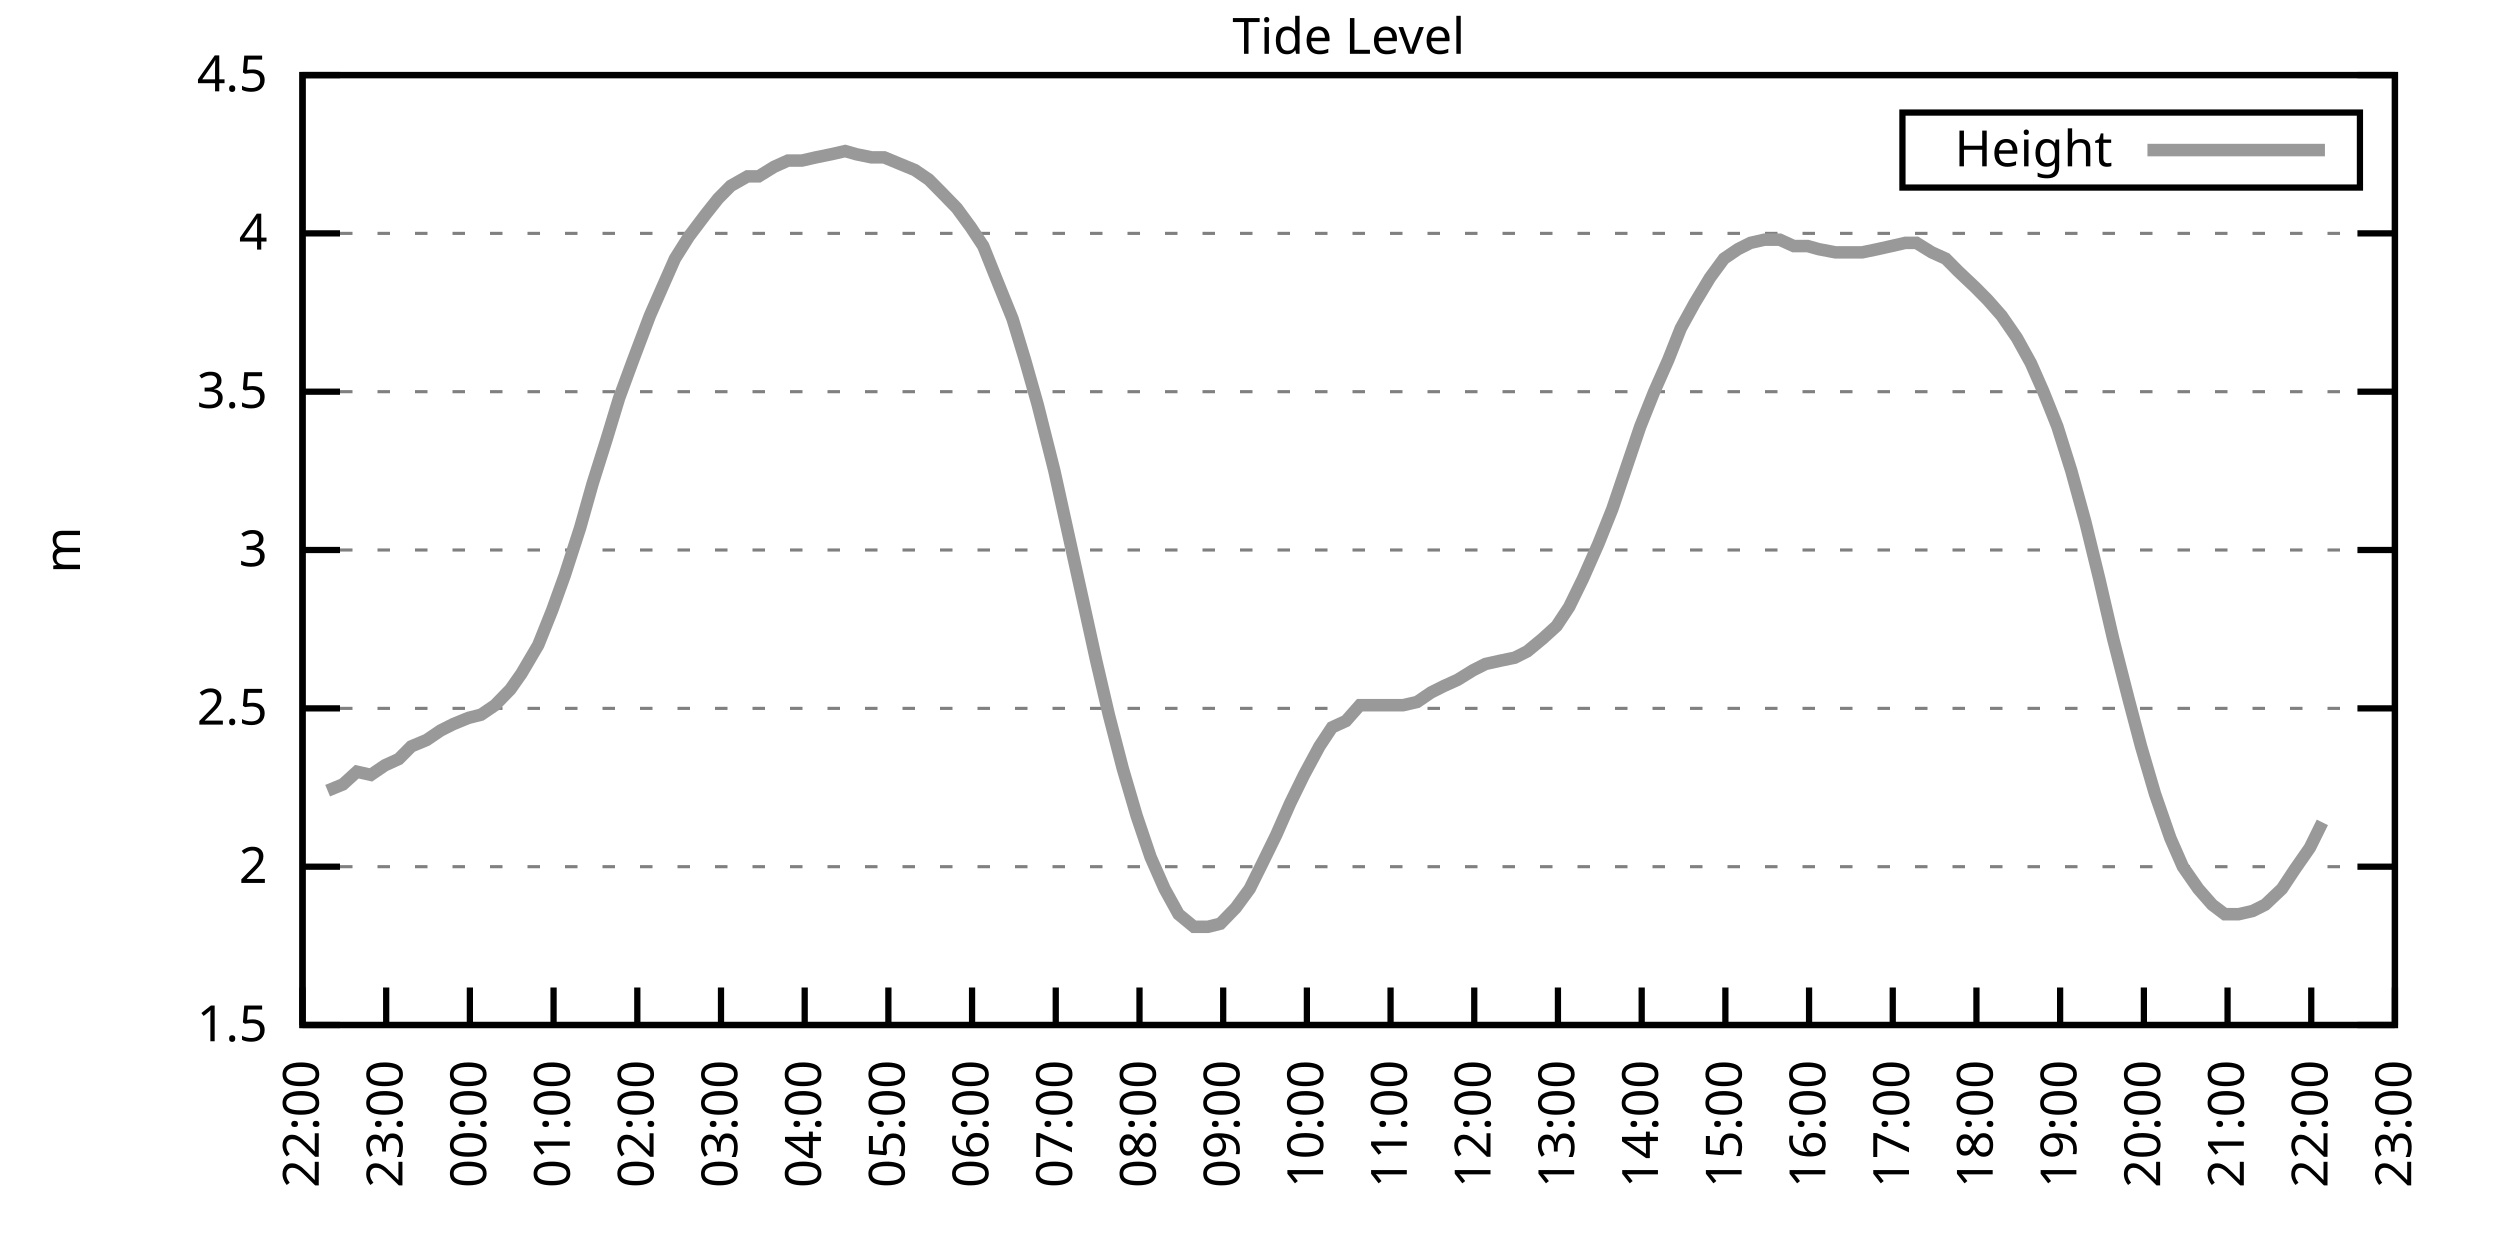
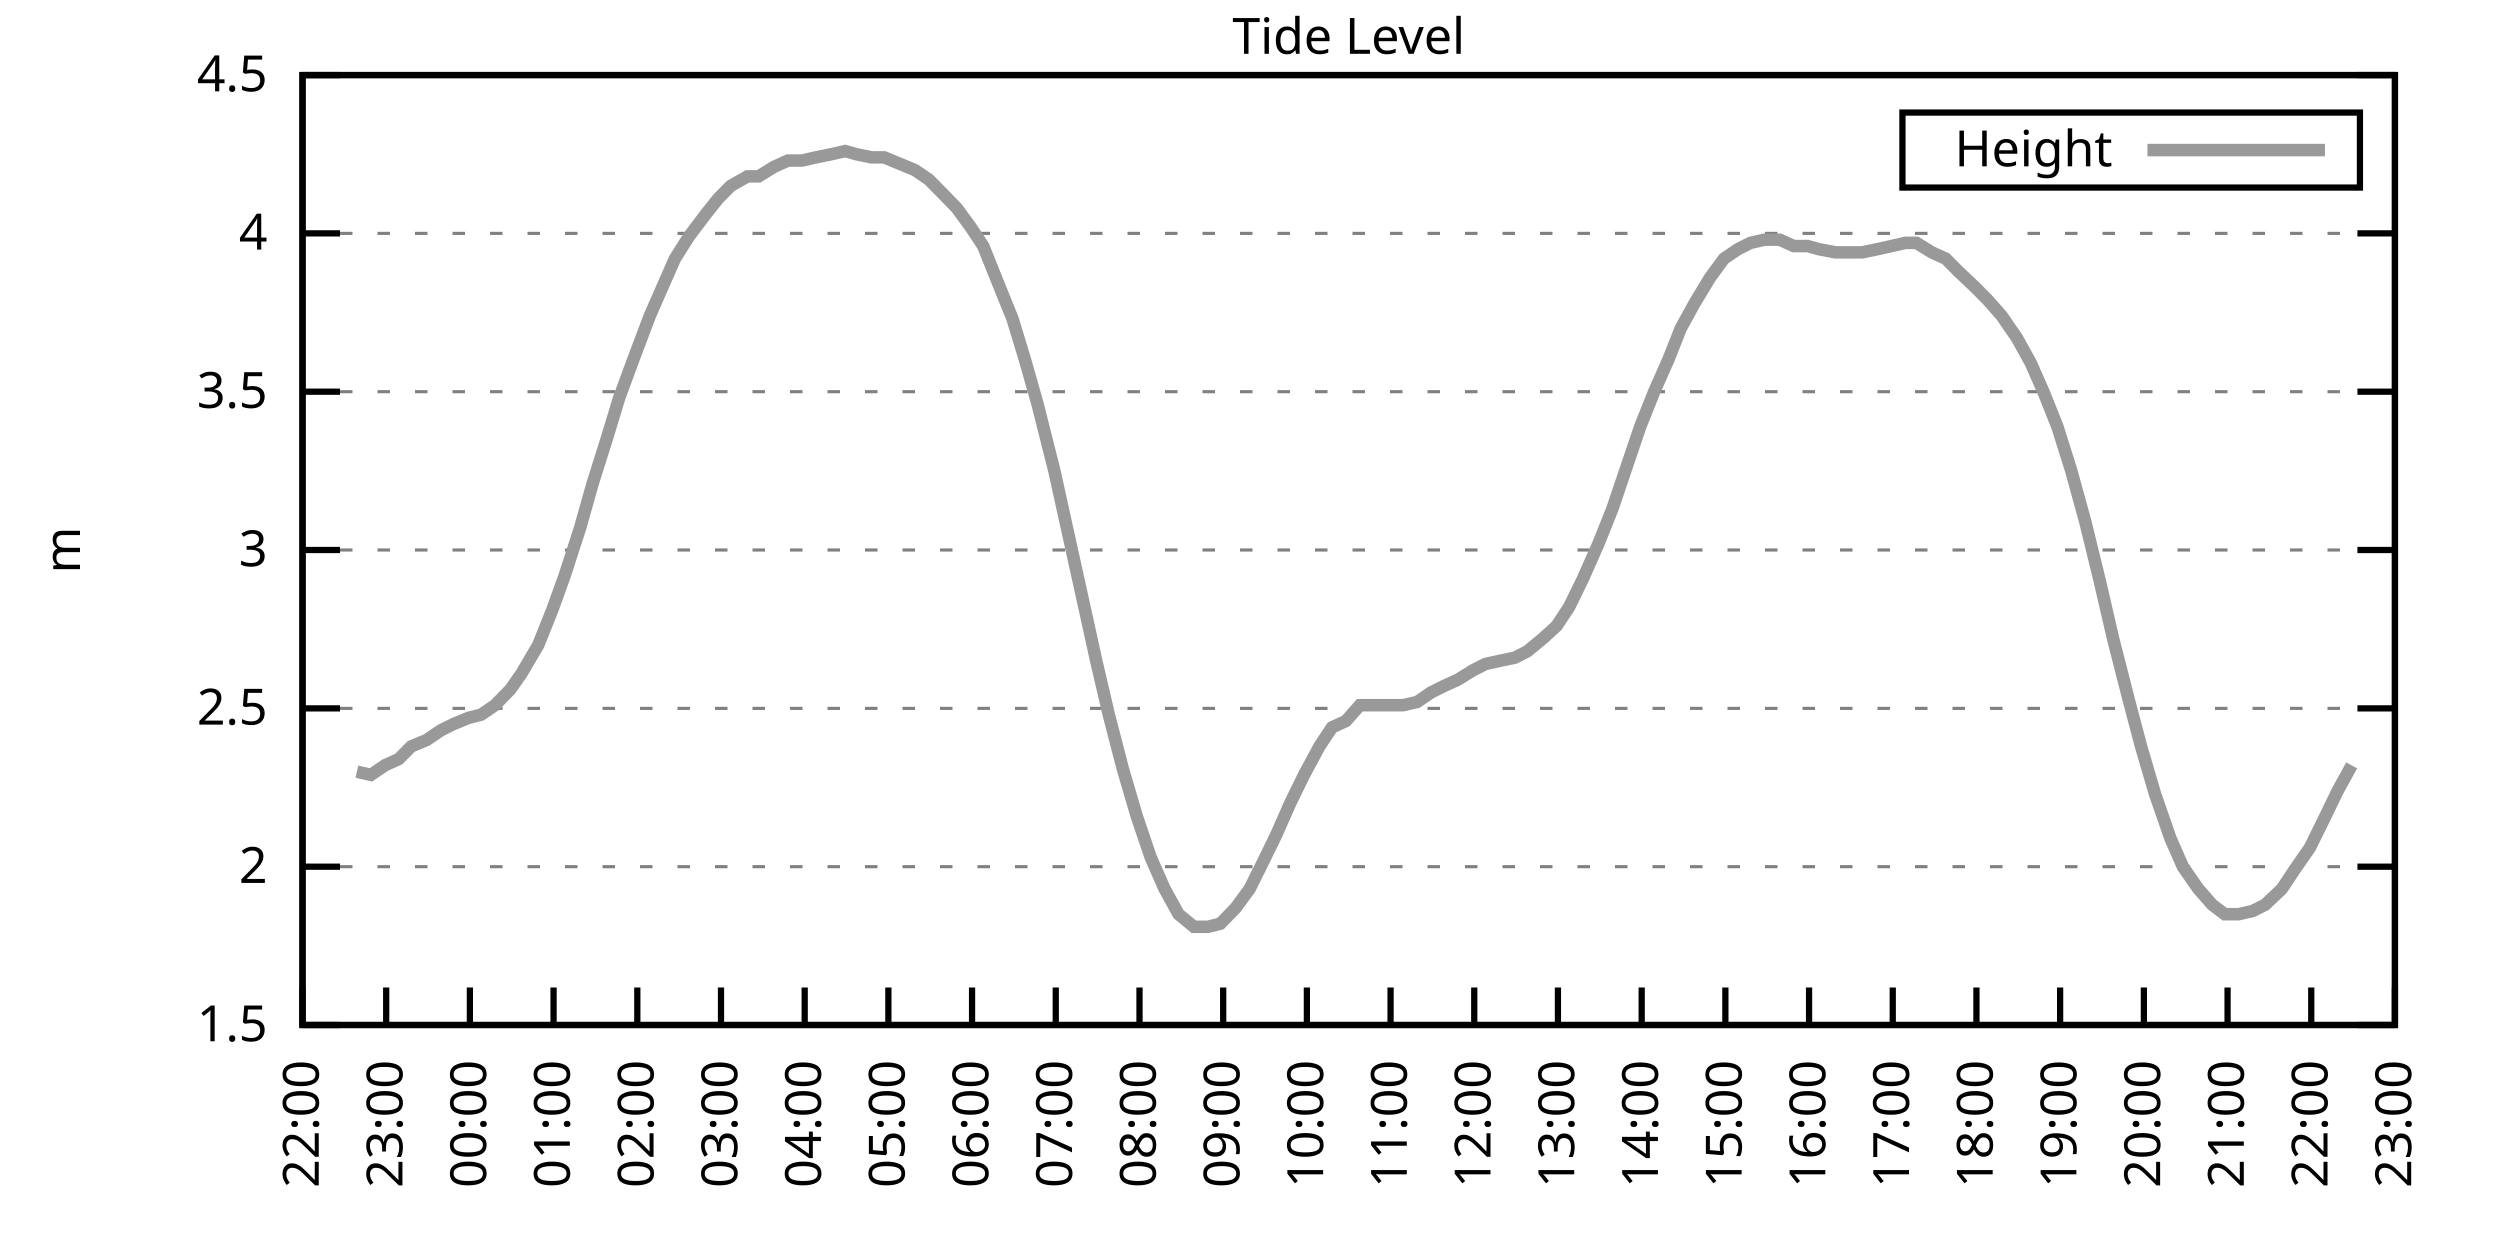
<svg xmlns="http://www.w3.org/2000/svg" xmlns:xlink="http://www.w3.org/1999/xlink" width="400" height="200" viewBox="0 0 400 200">
  <g id="gnuplot_canvas">
    <rect x="0" y="0" width="400" height="200" fill="none" />
    <defs>
      <circle id="gpDot" r="0.5" stroke-width="0.5" stroke="currentColor" />
      <path id="gpPt0" stroke-width="0.333" stroke="currentColor" d="M-1,0 h2 M0,-1 v2" />
      <path id="gpPt1" stroke-width="0.333" stroke="currentColor" d="M-1,-1 L1,1 M1,-1 L-1,1" />
      <path id="gpPt2" stroke-width="0.333" stroke="currentColor" d="M-1,0 L1,0 M0,-1 L0,1 M-1,-1 L1,1 M-1,1 L1,-1" />
      <rect id="gpPt3" stroke-width="0.333" stroke="currentColor" x="-1" y="-1" width="2" height="2" />
      <rect id="gpPt4" stroke-width="0.333" stroke="currentColor" fill="currentColor" x="-1" y="-1" width="2" height="2" />
      <circle id="gpPt5" stroke-width="0.333" stroke="currentColor" cx="0" cy="0" r="1" />
      <use xlink:href="#gpPt5" id="gpPt6" fill="currentColor" stroke="none" />
      <path id="gpPt7" stroke-width="0.333" stroke="currentColor" d="M0,-1.33 L-1.33,0.67 L1.33,0.67 z" />
      <use xlink:href="#gpPt7" id="gpPt8" fill="currentColor" stroke="none" />
      <use xlink:href="#gpPt7" id="gpPt9" stroke="currentColor" transform="rotate(180)" />
      <use xlink:href="#gpPt9" id="gpPt10" fill="currentColor" stroke="none" />
      <use xlink:href="#gpPt3" id="gpPt11" stroke="currentColor" transform="rotate(45)" />
      <use xlink:href="#gpPt11" id="gpPt12" fill="currentColor" stroke="none" />
      <path id="gpPt13" stroke-width="0.333" stroke="currentColor" d="M0,1.330 L1.265,0.411 L0.782,-1.067 L-0.782,-1.076 L-1.265,0.411 z" />
      <use xlink:href="#gpPt13" id="gpPt14" fill="currentColor" stroke="none" />
      <filter id="textbox" filterUnits="objectBoundingBox" x="0" y="0" height="1" width="1">
        <feFlood flood-color="white" flood-opacity="1" result="bgnd" />
        <feComposite in="SourceGraphic" in2="bgnd" operator="atop" />
      </filter>
      <filter id="greybox" filterUnits="objectBoundingBox" x="0" y="0" height="1" width="1">
        <feFlood flood-color="lightgrey" flood-opacity="1" result="grey" />
        <feComposite in="SourceGraphic" in2="grey" operator="atop" />
      </filter>
    </defs>
    <g fill="none" color="white" stroke="currentColor" stroke-width="1.00" stroke-linecap="butt" stroke-linejoin="miter">
</g>
    <g fill="none" color="black" stroke="currentColor" stroke-width="1.00" stroke-linecap="butt" stroke-linejoin="miter">
      <g stroke="none" shape-rendering="crispEdges">
        <polygon fill="rgb(255, 255, 255)" points="48.40,164.00 383.18,164.00 383.18,12.02 48.40,12.02 " />
      </g>
    </g>
    <g fill="none" color="black" stroke="currentColor" stroke-width="1.00" stroke-linecap="butt" stroke-linejoin="miter">
</g>
    <g fill="none" color="black" stroke="black" stroke-width="0.50" stroke-linecap="butt" stroke-linejoin="miter">
</g>
    <g fill="none" color="gray" stroke="currentColor" stroke-width="0.50" stroke-linecap="butt" stroke-linejoin="miter">
      <path stroke="gray" stroke-dasharray="2,4" class="gridline" d="M48.40,164.00 L383.19,164.00  " />
    </g>
    <g fill="none" color="gray" stroke="gray" stroke-width="1.00" stroke-linecap="butt" stroke-linejoin="miter">
</g>
    <g fill="none" color="black" stroke="currentColor" stroke-width="1.00" stroke-linecap="butt" stroke-linejoin="miter">
      <path stroke="black" d="M48.40,164.00 L54.40,164.00 M383.19,164.00 L377.19,164.00  " />
      <g transform="translate(42.80,166.60)" stroke="none" fill="black" font-family="Sans" font-size="8.00" text-anchor="end">
        <text>
          <tspan font-family="Sans"> 1.5</tspan>
        </text>
      </g>
    </g>
    <g fill="none" color="black" stroke="currentColor" stroke-width="1.00" stroke-linecap="butt" stroke-linejoin="miter">
</g>
    <g fill="none" color="black" stroke="black" stroke-width="0.50" stroke-linecap="butt" stroke-linejoin="miter">
</g>
    <g fill="none" color="gray" stroke="currentColor" stroke-width="0.50" stroke-linecap="butt" stroke-linejoin="miter">
      <path stroke="gray" stroke-dasharray="2,4" class="gridline" d="M48.40,138.67 L383.19,138.67  " />
    </g>
    <g fill="none" color="gray" stroke="gray" stroke-width="1.00" stroke-linecap="butt" stroke-linejoin="miter">
</g>
    <g fill="none" color="black" stroke="currentColor" stroke-width="1.00" stroke-linecap="butt" stroke-linejoin="miter">
      <path stroke="black" d="M48.40,138.67 L54.40,138.67 M383.19,138.67 L377.19,138.67  " />
      <g transform="translate(42.80,141.27)" stroke="none" fill="black" font-family="Sans" font-size="8.00" text-anchor="end">
        <text>
          <tspan font-family="Sans"> 2</tspan>
        </text>
      </g>
    </g>
    <g fill="none" color="black" stroke="currentColor" stroke-width="1.00" stroke-linecap="butt" stroke-linejoin="miter">
</g>
    <g fill="none" color="black" stroke="black" stroke-width="0.50" stroke-linecap="butt" stroke-linejoin="miter">
</g>
    <g fill="none" color="gray" stroke="currentColor" stroke-width="0.50" stroke-linecap="butt" stroke-linejoin="miter">
      <path stroke="gray" stroke-dasharray="2,4" class="gridline" d="M48.40,113.34 L383.19,113.34  " />
    </g>
    <g fill="none" color="gray" stroke="gray" stroke-width="1.00" stroke-linecap="butt" stroke-linejoin="miter">
</g>
    <g fill="none" color="black" stroke="currentColor" stroke-width="1.00" stroke-linecap="butt" stroke-linejoin="miter">
      <path stroke="black" d="M48.40,113.34 L54.40,113.34 M383.19,113.34 L377.19,113.34  " />
      <g transform="translate(42.80,115.94)" stroke="none" fill="black" font-family="Sans" font-size="8.00" text-anchor="end">
        <text>
          <tspan font-family="Sans"> 2.5</tspan>
        </text>
      </g>
    </g>
    <g fill="none" color="black" stroke="currentColor" stroke-width="1.00" stroke-linecap="butt" stroke-linejoin="miter">
</g>
    <g fill="none" color="black" stroke="black" stroke-width="0.50" stroke-linecap="butt" stroke-linejoin="miter">
</g>
    <g fill="none" color="gray" stroke="currentColor" stroke-width="0.50" stroke-linecap="butt" stroke-linejoin="miter">
      <path stroke="gray" stroke-dasharray="2,4" class="gridline" d="M48.40,88.00 L383.19,88.00  " />
    </g>
    <g fill="none" color="gray" stroke="gray" stroke-width="1.00" stroke-linecap="butt" stroke-linejoin="miter">
</g>
    <g fill="none" color="black" stroke="currentColor" stroke-width="1.00" stroke-linecap="butt" stroke-linejoin="miter">
      <path stroke="black" d="M48.40,88.00 L54.40,88.00 M383.19,88.00 L377.19,88.00  " />
      <g transform="translate(42.80,90.60)" stroke="none" fill="black" font-family="Sans" font-size="8.00" text-anchor="end">
        <text>
          <tspan font-family="Sans"> 3</tspan>
        </text>
      </g>
    </g>
    <g fill="none" color="black" stroke="currentColor" stroke-width="1.00" stroke-linecap="butt" stroke-linejoin="miter">
</g>
    <g fill="none" color="black" stroke="black" stroke-width="0.50" stroke-linecap="butt" stroke-linejoin="miter">
</g>
    <g fill="none" color="gray" stroke="currentColor" stroke-width="0.50" stroke-linecap="butt" stroke-linejoin="miter">
      <path stroke="gray" stroke-dasharray="2,4" class="gridline" d="M48.40,62.67 L383.19,62.67  " />
    </g>
    <g fill="none" color="gray" stroke="gray" stroke-width="1.00" stroke-linecap="butt" stroke-linejoin="miter">
</g>
    <g fill="none" color="black" stroke="currentColor" stroke-width="1.00" stroke-linecap="butt" stroke-linejoin="miter">
      <path stroke="black" d="M48.40,62.67 L54.40,62.67 M383.19,62.67 L377.19,62.67  " />
      <g transform="translate(42.80,65.27)" stroke="none" fill="black" font-family="Sans" font-size="8.00" text-anchor="end">
        <text>
          <tspan font-family="Sans"> 3.5</tspan>
        </text>
      </g>
    </g>
    <g fill="none" color="black" stroke="currentColor" stroke-width="1.00" stroke-linecap="butt" stroke-linejoin="miter">
</g>
    <g fill="none" color="black" stroke="black" stroke-width="0.50" stroke-linecap="butt" stroke-linejoin="miter">
</g>
    <g fill="none" color="gray" stroke="currentColor" stroke-width="0.50" stroke-linecap="butt" stroke-linejoin="miter">
      <path stroke="gray" stroke-dasharray="2,4" class="gridline" d="M48.40,37.34 L383.19,37.34  " />
    </g>
    <g fill="none" color="gray" stroke="gray" stroke-width="1.00" stroke-linecap="butt" stroke-linejoin="miter">
</g>
    <g fill="none" color="black" stroke="currentColor" stroke-width="1.00" stroke-linecap="butt" stroke-linejoin="miter">
      <path stroke="black" d="M48.40,37.34 L54.40,37.34 M383.19,37.34 L377.19,37.34  " />
      <g transform="translate(42.80,39.94)" stroke="none" fill="black" font-family="Sans" font-size="8.00" text-anchor="end">
        <text>
          <tspan font-family="Sans"> 4</tspan>
        </text>
      </g>
    </g>
    <g fill="none" color="black" stroke="currentColor" stroke-width="1.00" stroke-linecap="butt" stroke-linejoin="miter">
</g>
    <g fill="none" color="black" stroke="black" stroke-width="0.50" stroke-linecap="butt" stroke-linejoin="miter">
</g>
    <g fill="none" color="gray" stroke="currentColor" stroke-width="0.50" stroke-linecap="butt" stroke-linejoin="miter">
      <path stroke="gray" stroke-dasharray="2,4" class="gridline" d="M48.40,12.01 L383.19,12.01  " />
    </g>
    <g fill="none" color="gray" stroke="gray" stroke-width="1.00" stroke-linecap="butt" stroke-linejoin="miter">
</g>
    <g fill="none" color="black" stroke="currentColor" stroke-width="1.00" stroke-linecap="butt" stroke-linejoin="miter">
      <path stroke="black" d="M48.40,12.01 L54.40,12.01 M383.19,12.01 L377.19,12.01  " />
      <g transform="translate(42.80,14.61)" stroke="none" fill="black" font-family="Sans" font-size="8.00" text-anchor="end">
        <text>
          <tspan font-family="Sans"> 4.5</tspan>
        </text>
      </g>
    </g>
    <g fill="none" color="black" stroke="currentColor" stroke-width="1.00" stroke-linecap="butt" stroke-linejoin="miter">
      <path stroke="black" d="M48.40,164.00 L48.40,158.00  " />
      <g transform="translate(51.00,169.60) rotate(270.00)" stroke="none" fill="black" font-family="Sans" font-size="8.00" text-anchor="end">
        <text>
          <tspan font-family="Sans">22:00</tspan>
        </text>
      </g>
    </g>
    <g fill="none" color="black" stroke="currentColor" stroke-width="1.00" stroke-linecap="butt" stroke-linejoin="miter">
      <path stroke="black" d="M61.79,164.00 L61.79,158.00  " />
      <g transform="translate(64.39,169.60) rotate(270.00)" stroke="none" fill="black" font-family="Sans" font-size="8.00" text-anchor="end">
        <text>
          <tspan font-family="Sans">23:00</tspan>
        </text>
      </g>
    </g>
    <g fill="none" color="black" stroke="currentColor" stroke-width="1.00" stroke-linecap="butt" stroke-linejoin="miter">
      <path stroke="black" d="M75.18,164.00 L75.18,158.00  " />
      <g transform="translate(77.78,169.60) rotate(270.00)" stroke="none" fill="black" font-family="Sans" font-size="8.00" text-anchor="end">
        <text>
          <tspan font-family="Sans">00:00</tspan>
        </text>
      </g>
    </g>
    <g fill="none" color="black" stroke="currentColor" stroke-width="1.00" stroke-linecap="butt" stroke-linejoin="miter">
      <path stroke="black" d="M88.57,164.00 L88.57,158.00  " />
      <g transform="translate(91.17,169.60) rotate(270.00)" stroke="none" fill="black" font-family="Sans" font-size="8.00" text-anchor="end">
        <text>
          <tspan font-family="Sans">01:00</tspan>
        </text>
      </g>
    </g>
    <g fill="none" color="black" stroke="currentColor" stroke-width="1.00" stroke-linecap="butt" stroke-linejoin="miter">
      <path stroke="black" d="M101.97,164.00 L101.97,158.00  " />
      <g transform="translate(104.57,169.60) rotate(270.00)" stroke="none" fill="black" font-family="Sans" font-size="8.00" text-anchor="end">
        <text>
          <tspan font-family="Sans">02:00</tspan>
        </text>
      </g>
    </g>
    <g fill="none" color="black" stroke="currentColor" stroke-width="1.00" stroke-linecap="butt" stroke-linejoin="miter">
      <path stroke="black" d="M115.36,164.00 L115.36,158.00  " />
      <g transform="translate(117.96,169.60) rotate(270.00)" stroke="none" fill="black" font-family="Sans" font-size="8.00" text-anchor="end">
        <text>
          <tspan font-family="Sans">03:00</tspan>
        </text>
      </g>
    </g>
    <g fill="none" color="black" stroke="currentColor" stroke-width="1.00" stroke-linecap="butt" stroke-linejoin="miter">
      <path stroke="black" d="M128.75,164.00 L128.75,158.00  " />
      <g transform="translate(131.35,169.60) rotate(270.00)" stroke="none" fill="black" font-family="Sans" font-size="8.00" text-anchor="end">
        <text>
          <tspan font-family="Sans">04:00</tspan>
        </text>
      </g>
    </g>
    <g fill="none" color="black" stroke="currentColor" stroke-width="1.00" stroke-linecap="butt" stroke-linejoin="miter">
      <path stroke="black" d="M142.14,164.00 L142.14,158.00  " />
      <g transform="translate(144.74,169.60) rotate(270.00)" stroke="none" fill="black" font-family="Sans" font-size="8.00" text-anchor="end">
        <text>
          <tspan font-family="Sans">05:00</tspan>
        </text>
      </g>
    </g>
    <g fill="none" color="black" stroke="currentColor" stroke-width="1.00" stroke-linecap="butt" stroke-linejoin="miter">
      <path stroke="black" d="M155.53,164.00 L155.53,158.00  " />
      <g transform="translate(158.13,169.60) rotate(270.00)" stroke="none" fill="black" font-family="Sans" font-size="8.00" text-anchor="end">
        <text>
          <tspan font-family="Sans">06:00</tspan>
        </text>
      </g>
    </g>
    <g fill="none" color="black" stroke="currentColor" stroke-width="1.00" stroke-linecap="butt" stroke-linejoin="miter">
      <path stroke="black" d="M168.92,164.00 L168.92,158.00  " />
      <g transform="translate(171.52,169.60) rotate(270.00)" stroke="none" fill="black" font-family="Sans" font-size="8.00" text-anchor="end">
        <text>
          <tspan font-family="Sans">07:00</tspan>
        </text>
      </g>
    </g>
    <g fill="none" color="black" stroke="currentColor" stroke-width="1.00" stroke-linecap="butt" stroke-linejoin="miter">
      <path stroke="black" d="M182.32,164.00 L182.32,158.00  " />
      <g transform="translate(184.92,169.60) rotate(270.00)" stroke="none" fill="black" font-family="Sans" font-size="8.00" text-anchor="end">
        <text>
          <tspan font-family="Sans">08:00</tspan>
        </text>
      </g>
    </g>
    <g fill="none" color="black" stroke="currentColor" stroke-width="1.00" stroke-linecap="butt" stroke-linejoin="miter">
      <path stroke="black" d="M195.71,164.00 L195.71,158.00  " />
      <g transform="translate(198.31,169.60) rotate(270.00)" stroke="none" fill="black" font-family="Sans" font-size="8.00" text-anchor="end">
        <text>
          <tspan font-family="Sans">09:00</tspan>
        </text>
      </g>
    </g>
    <g fill="none" color="black" stroke="currentColor" stroke-width="1.00" stroke-linecap="butt" stroke-linejoin="miter">
      <path stroke="black" d="M209.10,164.00 L209.10,158.00  " />
      <g transform="translate(211.70,169.60) rotate(270.00)" stroke="none" fill="black" font-family="Sans" font-size="8.00" text-anchor="end">
        <text>
          <tspan font-family="Sans">10:00</tspan>
        </text>
      </g>
    </g>
    <g fill="none" color="black" stroke="currentColor" stroke-width="1.00" stroke-linecap="butt" stroke-linejoin="miter">
      <path stroke="black" d="M222.49,164.00 L222.49,158.00  " />
      <g transform="translate(225.09,169.60) rotate(270.00)" stroke="none" fill="black" font-family="Sans" font-size="8.00" text-anchor="end">
        <text>
          <tspan font-family="Sans">11:00</tspan>
        </text>
      </g>
    </g>
    <g fill="none" color="black" stroke="currentColor" stroke-width="1.00" stroke-linecap="butt" stroke-linejoin="miter">
      <path stroke="black" d="M235.88,164.00 L235.88,158.00  " />
      <g transform="translate(238.48,169.60) rotate(270.00)" stroke="none" fill="black" font-family="Sans" font-size="8.00" text-anchor="end">
        <text>
          <tspan font-family="Sans">12:00</tspan>
        </text>
      </g>
    </g>
    <g fill="none" color="black" stroke="currentColor" stroke-width="1.00" stroke-linecap="butt" stroke-linejoin="miter">
      <path stroke="black" d="M249.27,164.00 L249.27,158.00  " />
      <g transform="translate(251.87,169.60) rotate(270.00)" stroke="none" fill="black" font-family="Sans" font-size="8.00" text-anchor="end">
        <text>
          <tspan font-family="Sans">13:00</tspan>
        </text>
      </g>
    </g>
    <g fill="none" color="black" stroke="currentColor" stroke-width="1.00" stroke-linecap="butt" stroke-linejoin="miter">
      <path stroke="black" d="M262.67,164.00 L262.67,158.00  " />
      <g transform="translate(265.27,169.60) rotate(270.00)" stroke="none" fill="black" font-family="Sans" font-size="8.00" text-anchor="end">
        <text>
          <tspan font-family="Sans">14:00</tspan>
        </text>
      </g>
    </g>
    <g fill="none" color="black" stroke="currentColor" stroke-width="1.00" stroke-linecap="butt" stroke-linejoin="miter">
      <path stroke="black" d="M276.06,164.00 L276.06,158.00  " />
      <g transform="translate(278.66,169.60) rotate(270.00)" stroke="none" fill="black" font-family="Sans" font-size="8.00" text-anchor="end">
        <text>
          <tspan font-family="Sans">15:00</tspan>
        </text>
      </g>
    </g>
    <g fill="none" color="black" stroke="currentColor" stroke-width="1.00" stroke-linecap="butt" stroke-linejoin="miter">
      <path stroke="black" d="M289.45,164.00 L289.45,158.00  " />
      <g transform="translate(292.05,169.60) rotate(270.00)" stroke="none" fill="black" font-family="Sans" font-size="8.00" text-anchor="end">
        <text>
          <tspan font-family="Sans">16:00</tspan>
        </text>
      </g>
    </g>
    <g fill="none" color="black" stroke="currentColor" stroke-width="1.00" stroke-linecap="butt" stroke-linejoin="miter">
      <path stroke="black" d="M302.84,164.00 L302.84,158.00  " />
      <g transform="translate(305.44,169.60) rotate(270.00)" stroke="none" fill="black" font-family="Sans" font-size="8.00" text-anchor="end">
        <text>
          <tspan font-family="Sans">17:00</tspan>
        </text>
      </g>
    </g>
    <g fill="none" color="black" stroke="currentColor" stroke-width="1.00" stroke-linecap="butt" stroke-linejoin="miter">
      <path stroke="black" d="M316.23,164.00 L316.23,158.00  " />
      <g transform="translate(318.83,169.60) rotate(270.00)" stroke="none" fill="black" font-family="Sans" font-size="8.00" text-anchor="end">
        <text>
          <tspan font-family="Sans">18:00</tspan>
        </text>
      </g>
    </g>
    <g fill="none" color="black" stroke="currentColor" stroke-width="1.00" stroke-linecap="butt" stroke-linejoin="miter">
      <path stroke="black" d="M329.62,164.00 L329.62,158.00  " />
      <g transform="translate(332.22,169.60) rotate(270.00)" stroke="none" fill="black" font-family="Sans" font-size="8.00" text-anchor="end">
        <text>
          <tspan font-family="Sans">19:00</tspan>
        </text>
      </g>
    </g>
    <g fill="none" color="black" stroke="currentColor" stroke-width="1.00" stroke-linecap="butt" stroke-linejoin="miter">
      <path stroke="black" d="M343.02,164.00 L343.02,158.00  " />
      <g transform="translate(345.62,169.60) rotate(270.00)" stroke="none" fill="black" font-family="Sans" font-size="8.00" text-anchor="end">
        <text>
          <tspan font-family="Sans">20:00</tspan>
        </text>
      </g>
    </g>
    <g fill="none" color="black" stroke="currentColor" stroke-width="1.00" stroke-linecap="butt" stroke-linejoin="miter">
      <path stroke="black" d="M356.41,164.00 L356.41,158.00  " />
      <g transform="translate(359.01,169.60) rotate(270.00)" stroke="none" fill="black" font-family="Sans" font-size="8.00" text-anchor="end">
        <text>
          <tspan font-family="Sans">21:00</tspan>
        </text>
      </g>
    </g>
    <g fill="none" color="black" stroke="currentColor" stroke-width="1.00" stroke-linecap="butt" stroke-linejoin="miter">
      <path stroke="black" d="M369.80,164.00 L369.80,158.00  " />
      <g transform="translate(372.40,169.60) rotate(270.00)" stroke="none" fill="black" font-family="Sans" font-size="8.00" text-anchor="end">
        <text>
          <tspan font-family="Sans">22:00</tspan>
        </text>
      </g>
    </g>
    <g fill="none" color="black" stroke="currentColor" stroke-width="1.00" stroke-linecap="butt" stroke-linejoin="miter">
      <path stroke="black" d="M383.19,164.00 L383.19,158.00  " />
      <g transform="translate(385.79,169.60) rotate(270.00)" stroke="none" fill="black" font-family="Sans" font-size="8.00" text-anchor="end">
        <text>
          <tspan font-family="Sans">23:00</tspan>
        </text>
      </g>
    </g>
    <g fill="none" color="black" stroke="currentColor" stroke-width="1.00" stroke-linecap="butt" stroke-linejoin="miter">
</g>
    <g fill="none" color="black" stroke="currentColor" stroke-width="1.00" stroke-linecap="butt" stroke-linejoin="miter">
      <path stroke="black" d="M48.40,12.01 L48.40,164.00 L383.19,164.00 L383.19,12.01 L48.40,12.01 Z  " />
    </g>
    <g fill="none" color="black" stroke="currentColor" stroke-width="1.00" stroke-linecap="butt" stroke-linejoin="miter">
</g>
    <g fill="none" color="black" stroke="currentColor" stroke-width="1.00" stroke-linecap="butt" stroke-linejoin="miter">
      <path stroke="black" d="M304.39,30.01 L304.39,18.01 L377.59,18.01 L377.59,30.01 L304.39,30.01 Z  " />
    </g>
    <g id="Tide_level_plot_1">
      <g fill="none" color="white" stroke="black" stroke-width="2.00" stroke-linecap="butt" stroke-linejoin="miter">
</g>
      <g fill="none" color="black" stroke="currentColor" stroke-width="2.00" stroke-linecap="butt" stroke-linejoin="miter">
        <g transform="translate(337.99,26.61)" stroke="none" fill="black" font-family="Sans" font-size="8.00" text-anchor="end">
          <text>
            <tspan font-family="Sans">Height</tspan>
          </text>
        </g>
      </g>
      <g fill="none" color="black" stroke="currentColor" stroke-width="2.00" stroke-linecap="butt" stroke-linejoin="miter">
-         <path stroke="rgb(153, 153, 153)" d="M343.59,24.01 L371.99,24.01 M52.42,126.51 L54.87,125.50 L57.10,123.47 L59.34,123.98 L61.57,122.46 L63.80,121.44   L65.81,119.42 L68.26,118.40 L70.50,116.88 L72.50,115.87 L74.96,114.86 L76.97,114.35 L79.20,112.83 L81.66,110.30   L83.44,107.76 L86.12,103.20 L88.35,97.63 L90.36,92.06 L92.82,84.46 L94.82,77.37 L97.06,70.27 L99.06,63.69   L101.30,57.61 L103.98,50.51 L105.98,45.95 L107.99,41.39 L110.22,37.85 L112.90,34.30 L114.91,31.77 L116.92,29.74   L119.60,28.22 L121.38,28.22 L123.84,26.70 L126.07,25.69 L128.30,25.69 L130.54,25.18 L132.99,24.68 L135.22,24.17   L137.01,24.68 L139.46,25.18 L141.47,25.18 L143.93,26.20 L146.38,27.21 L148.61,28.73 L150.62,30.76 L153.08,33.29   L155.31,36.33 L157.32,39.37 L159.55,44.94 L162.01,51.02 L164.01,57.61 L166.02,64.70 L168.70,75.34 L170.71,84.46   L173.17,95.60 L175.40,105.74 L177.41,114.35 L179.64,122.96 L181.87,130.56 L184.10,137.15 L186.33,142.21 L188.57,146.27   L191.02,148.29 L193.25,148.29 L195.26,147.79 L197.72,145.25 L199.95,142.21 L201.96,138.16 L204.19,133.60 L206.42,128.54   L208.65,123.98 L211.11,119.42 L213.12,116.38 L215.35,115.36 L217.58,112.83 L219.81,112.83 L222.04,112.83 L224.50,112.83   L226.73,112.32 L228.96,110.80 L230.97,109.79 L233.20,108.78 L235.66,107.26 L237.67,106.24 L239.90,105.74 L242.36,105.23   L244.36,104.22 L246.82,102.19 L249.05,100.16 L251.06,97.12 L253.29,92.56 L255.75,86.99 L257.98,81.42 L260.21,74.83   L262.44,68.25 L264.67,62.67 L266.91,57.61 L268.92,52.54 L271.15,48.49 L273.60,44.43 L275.83,41.39 L278.07,39.87   L280.07,38.86 L282.31,38.35 L284.76,38.35 L286.99,39.37 L289.23,39.37 L291.01,39.87 L293.69,40.38 L295.70,40.38   L297.93,40.38 L300.39,39.87 L302.62,39.37 L304.85,38.86 L306.63,38.86 L309.09,40.38 L311.32,41.39 L313.33,43.42   L316.01,45.95 L318.02,47.98 L320.25,50.51 L322.70,54.06 L324.94,58.11 L326.95,62.67 L329.18,68.25 L331.41,75.34   L333.64,83.45 L335.87,92.56 L338.10,102.19 L340.56,111.82 L342.57,119.42 L344.80,127.02 L347.26,134.11 L349.26,138.67   L351.72,142.21 L353.95,144.75 L355.96,146.27 L358.19,146.27 L360.42,145.76 L362.43,144.75 L365.11,142.21 L367.12,139.17   L369.58,135.63 L371.58,131.58  " />
+         <path stroke="rgb(153, 153, 153)" d="M343.59,24.01 L371.99,24.01 M57.10,123.47 L59.34,123.98 L61.57,122.46 L63.80,121.44 L65.81,119.42 L68.26,118.40   L70.50,116.88 L72.50,115.87 L74.96,114.86 L76.97,114.35 L79.20,112.83 L81.66,110.30 L83.44,107.76 L86.12,103.20   L88.35,97.63 L90.36,92.06 L92.82,84.46 L94.82,77.37 L97.06,70.27 L99.06,63.69 L101.30,57.61 L103.98,50.51   L105.98,45.95 L107.99,41.39 L110.22,37.85 L112.90,34.30 L114.91,31.77 L116.92,29.74 L119.60,28.22 L121.38,28.22   L123.84,26.70 L126.07,25.69 L128.30,25.69 L130.54,25.18 L132.99,24.68 L135.22,24.17 L137.01,24.68 L139.46,25.18   L141.47,25.18 L143.93,26.20 L146.38,27.21 L148.61,28.73 L150.62,30.76 L153.08,33.29 L155.31,36.33 L157.32,39.37   L159.55,44.94 L162.01,51.02 L164.01,57.61 L166.02,64.70 L168.70,75.34 L170.71,84.46 L173.17,95.60 L175.40,105.74   L177.41,114.35 L179.64,122.96 L181.87,130.56 L184.10,137.15 L186.33,142.21 L188.57,146.27 L191.02,148.29 L193.25,148.29   L195.26,147.79 L197.72,145.25 L199.95,142.21 L201.96,138.16 L204.19,133.60 L206.42,128.54 L208.65,123.98 L211.11,119.42   L213.12,116.38 L215.35,115.36 L217.58,112.83 L219.81,112.83 L222.04,112.83 L224.50,112.83 L226.73,112.32 L228.96,110.80   L230.97,109.79 L233.20,108.78 L235.66,107.26 L237.67,106.24 L239.90,105.74 L242.36,105.23 L244.36,104.22 L246.82,102.19   L249.05,100.16 L251.06,97.12 L253.29,92.56 L255.75,86.99 L257.98,81.42 L260.21,74.83 L262.44,68.25 L264.67,62.67   L266.91,57.61 L268.92,52.54 L271.15,48.49 L273.60,44.43 L275.83,41.39 L278.07,39.87 L280.07,38.86 L282.31,38.35   L284.76,38.35 L286.99,39.37 L289.23,39.37 L291.01,39.87 L293.69,40.38 L295.70,40.38 L297.93,40.38 L300.39,39.87   L302.62,39.37 L304.85,38.86 L306.63,38.86 L309.09,40.38 L311.32,41.39 L313.33,43.42 L316.01,45.95 L318.02,47.98   L320.25,50.51 L322.70,54.06 L324.94,58.11 L326.95,62.67 L329.18,68.25 L331.41,75.34 L333.64,83.45 L335.87,92.56   L338.10,102.19 L340.56,111.82 L342.57,119.42 L344.80,127.02 L347.26,134.11 L349.26,138.67 L351.72,142.21 L353.95,144.75   L355.96,146.27 L358.19,146.27 L360.42,145.76 L362.43,144.75 L365.11,142.21 L367.12,139.17 L369.58,135.63 L371.58,131.58   L374.04,126.51 L376.27,122.46  " />
      </g>
    </g>
    <g fill="none" color="black" stroke="currentColor" stroke-width="2.00" stroke-linecap="butt" stroke-linejoin="miter">
</g>
    <g fill="none" color="black" stroke="black" stroke-width="1.00" stroke-linecap="butt" stroke-linejoin="miter">
</g>
    <g fill="none" color="black" stroke="currentColor" stroke-width="1.00" stroke-linecap="butt" stroke-linejoin="miter">
      <path stroke="black" d="M48.40,12.01 L48.40,164.00 L383.19,164.00 L383.19,12.01 L48.40,12.01 Z  " />
      <g transform="translate(12.80,88.01) rotate(270.00)" stroke="none" fill="black" font-family="Sans" font-size="8.00" text-anchor="middle">
        <text>
          <tspan font-family="Sans">m</tspan>
        </text>
      </g>
    </g>
    <g fill="none" color="black" stroke="currentColor" stroke-width="1.00" stroke-linecap="butt" stroke-linejoin="miter">
</g>
    <g fill="none" color="black" stroke="currentColor" stroke-width="1.00" stroke-linecap="butt" stroke-linejoin="miter">
      <g transform="translate(215.79,8.61)" stroke="none" fill="black" font-family="Sans" font-size="8.00" text-anchor="middle">
        <text>
          <tspan font-family="Sans">Tide Level</tspan>
        </text>
      </g>
    </g>
    <g fill="none" color="black" stroke="currentColor" stroke-width="1.00" stroke-linecap="butt" stroke-linejoin="miter">
</g>
  </g>
</svg>
